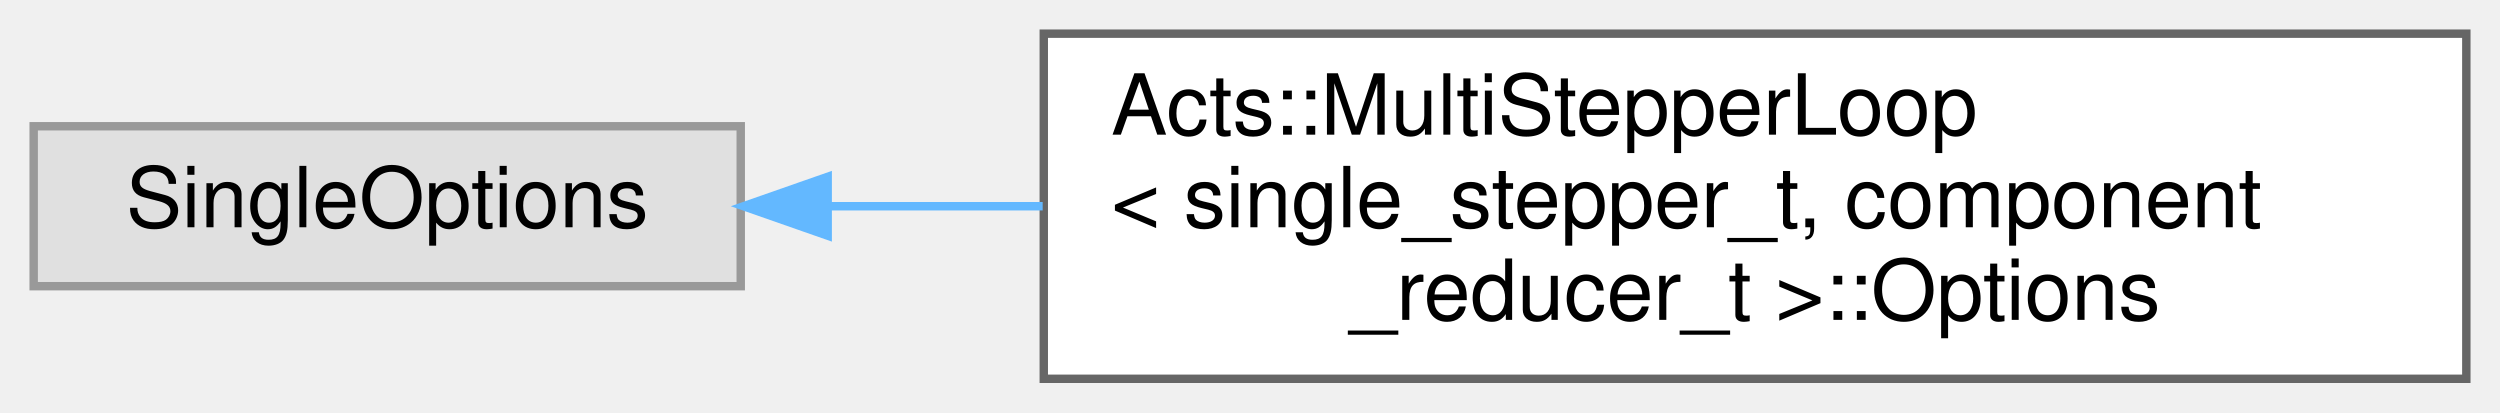
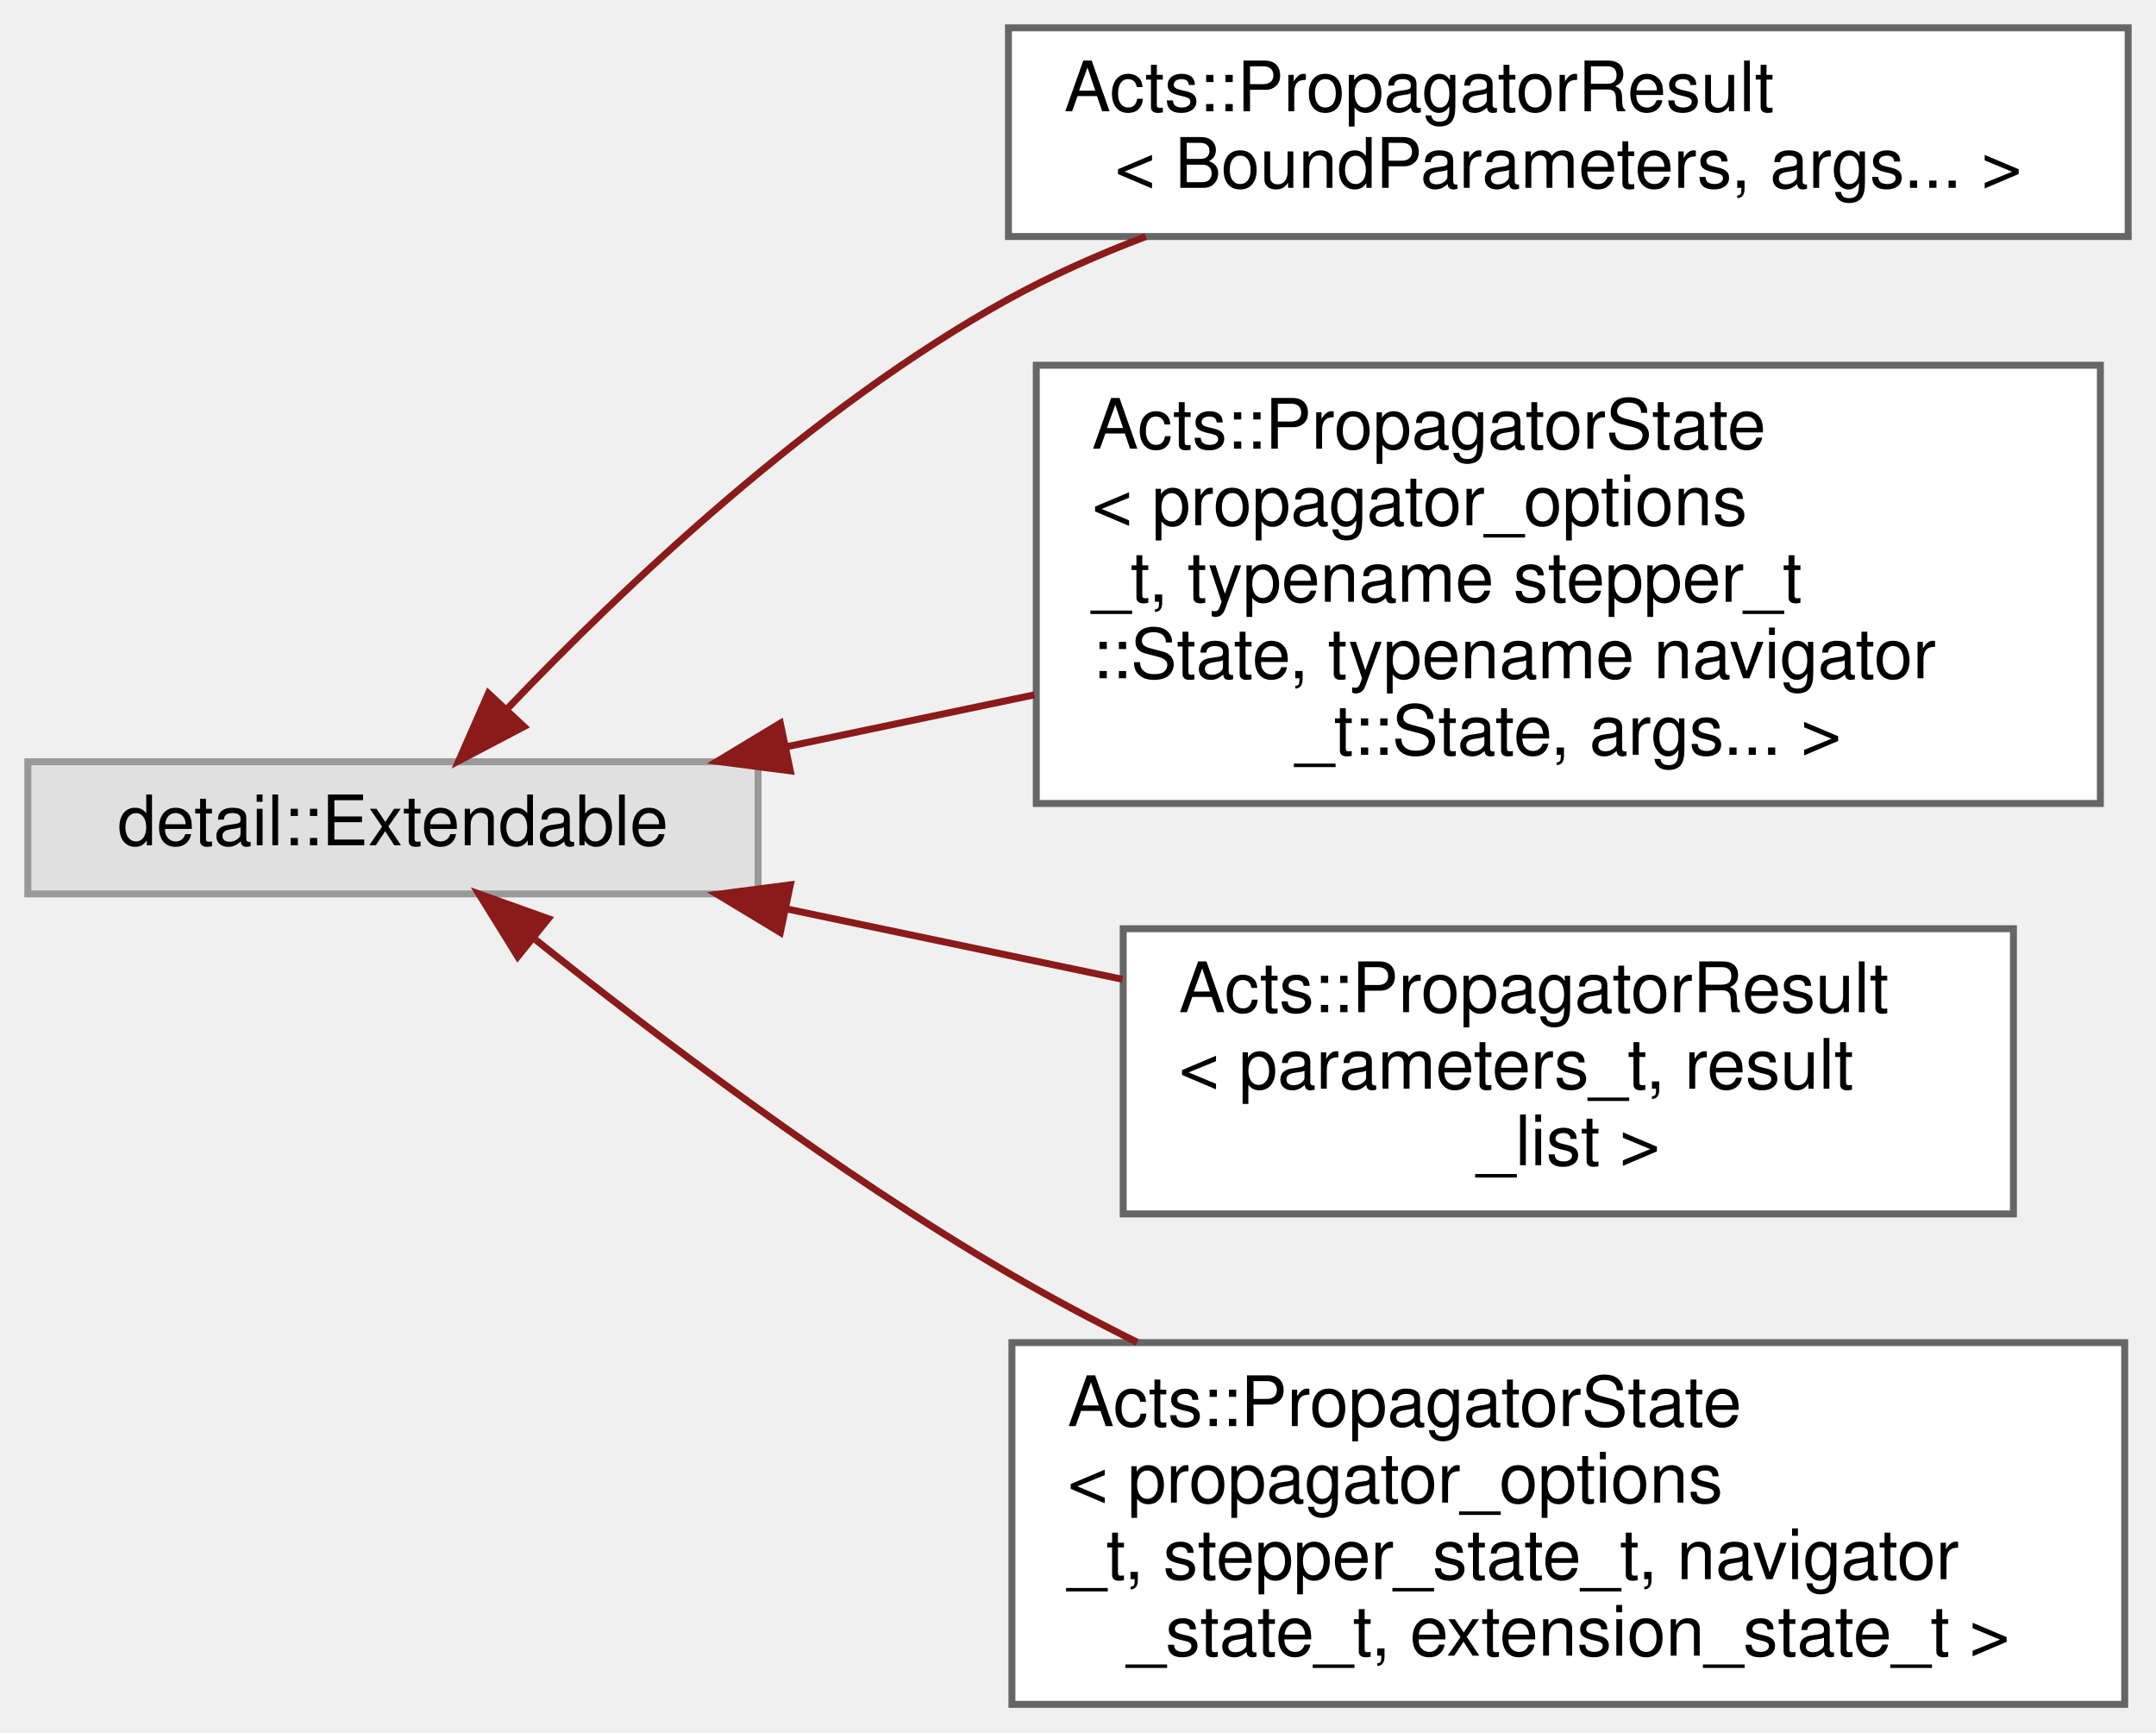
- <svg xmlns="http://www.w3.org/2000/svg" xmlns:xlink="http://www.w3.org/1999/xlink" width="297pt" height="49pt" viewBox="0.00 0.00 297.00 49.00">
-   <g id="graph0" class="graph" transform="scale(1 1) rotate(0) translate(4 45)">
+ <svg xmlns="http://www.w3.org/2000/svg" xmlns:xlink="http://www.w3.org/1999/xlink" width="310pt" height="249pt" viewBox="0.00 0.00 310.00 249.00">
+   <g id="graph0" class="graph" transform="scale(1 1) rotate(0) translate(4 245)">
    <g id="Node000000" class="node">
      <g id="a_Node000000">
        <a xlink:title=" ">
-           <polygon fill="#e0e0e0" stroke="#999999" points="84,-30 0,-30 0,-11 84,-11 84,-30" />
-           <text text-anchor="middle" x="42" y="-18" font-family="Helvetica,sans-Serif" font-size="10.00">SingleOptions</text>
+           <polygon fill="#e0e0e0" stroke="#999999" points="105,-135.5 0,-135.5 0,-116.5 105,-116.5 105,-135.5" />
+           <text text-anchor="middle" x="52.5" y="-123.5" font-family="Helvetica,sans-Serif" font-size="10.00">detail::Extendable</text>
        </a>
      </g>
    </g>
    <g id="Node000001" class="node">
      <g id="a_Node000001">
-         <a xlink:href="struct_acts_1_1_multi_stepper_loop_1_1_options.html" target="_top" xlink:title=" ">
-           <polygon fill="white" stroke="#666666" points="289,-41 120,-41 120,0 289,0 289,-41" />
-           <text text-anchor="start" x="128" y="-29" font-family="Helvetica,sans-Serif" font-size="10.00">Acts::MultiStepperLoop</text>
-           <text text-anchor="start" x="128" y="-18" font-family="Helvetica,sans-Serif" font-size="10.00">&lt; single_stepper_t, component</text>
-           <text text-anchor="middle" x="204.5" y="-7" font-family="Helvetica,sans-Serif" font-size="10.00">_reducer_t &gt;::Options</text>
+         <a xlink:href="struct_acts_1_1_propagator_result.html" target="_top" xlink:title=" ">
+           <polygon fill="white" stroke="#666666" points="302,-241 141,-241 141,-211 302,-211 302,-241" />
+           <text text-anchor="start" x="149" y="-229" font-family="Helvetica,sans-Serif" font-size="10.00">Acts::PropagatorResult</text>
+           <text text-anchor="middle" x="221.5" y="-218" font-family="Helvetica,sans-Serif" font-size="10.00">&lt; BoundParameters, args... &gt;</text>
        </a>
      </g>
    </g>
-     <g id="edge304_Node000000_Node000001" class="edge">
-       <g id="a_edge304_Node000000_Node000001">
+     <g id="edge298_Node000000_Node000001" class="edge">
+       <g id="a_edge298_Node000000_Node000001">
        <a xlink:title=" ">
-           <path fill="none" stroke="#63b8ff" d="M94.4,-20.5C102.57,-20.5 111.2,-20.5 119.87,-20.5" />
-           <polygon fill="#63b8ff" stroke="#63b8ff" points="94.33,-17 84.33,-20.5 94.33,-24 94.33,-17" />
+           <path fill="none" stroke="#8b1a1a" d="M69.08,-143.26C85.44,-160.42 112.69,-186.38 141,-202 147.19,-205.41 153.92,-208.4 160.76,-211" />
+           <polygon fill="#8b1a1a" stroke="#8b1a1a" points="71.34,-140.55 61.96,-135.63 66.22,-145.33 71.34,-140.55" />
+         </a>
+       </g>
+     </g>
+     <g id="Node000002" class="node">
+       <g id="a_Node000002">
+         <a xlink:href="struct_acts_1_1_propagator_state.html" target="_top" xlink:title=" ">
+           <polygon fill="white" stroke="#666666" points="298,-192.5 145,-192.5 145,-129.5 298,-129.5 298,-192.5" />
+           <text text-anchor="start" x="153" y="-180.5" font-family="Helvetica,sans-Serif" font-size="10.00">Acts::PropagatorState</text>
+           <text text-anchor="start" x="153" y="-169.5" font-family="Helvetica,sans-Serif" font-size="10.00">&lt; propagator_options</text>
+           <text text-anchor="start" x="153" y="-158.5" font-family="Helvetica,sans-Serif" font-size="10.00">_t, typename stepper_t</text>
+           <text text-anchor="start" x="153" y="-147.5" font-family="Helvetica,sans-Serif" font-size="10.00">::State, typename navigator</text>
+           <text text-anchor="middle" x="221.5" y="-136.5" font-family="Helvetica,sans-Serif" font-size="10.00">_t::State, args... &gt;</text>
+         </a>
+       </g>
+     </g>
+     <g id="edge299_Node000000_Node000002" class="edge">
+       <g id="a_edge299_Node000000_Node000002">
+         <a xlink:title=" ">
+           <path fill="none" stroke="#8b1a1a" d="M108.97,-137.63C120.43,-140.03 132.69,-142.6 144.73,-145.12" />
+           <polygon fill="#8b1a1a" stroke="#8b1a1a" points="109.64,-134.19 99.13,-135.56 108.2,-141.04 109.64,-134.19" />
+         </a>
+       </g>
+     </g>
+     <g id="Node000003" class="node">
+       <g id="a_Node000003">
+         <a xlink:href="struct_acts_1_1_propagator_result.html" target="_top" xlink:title="Simple class holding result of propagation call.">
+           <polygon fill="white" stroke="#666666" points="285.5,-111.5 157.5,-111.5 157.5,-70.5 285.5,-70.5 285.5,-111.5" />
+           <text text-anchor="start" x="165.5" y="-99.5" font-family="Helvetica,sans-Serif" font-size="10.00">Acts::PropagatorResult</text>
+           <text text-anchor="start" x="165.5" y="-88.5" font-family="Helvetica,sans-Serif" font-size="10.00">&lt; parameters_t, result</text>
+           <text text-anchor="middle" x="221.5" y="-77.5" font-family="Helvetica,sans-Serif" font-size="10.00">_list &gt;</text>
+         </a>
+       </g>
+     </g>
+     <g id="edge300_Node000000_Node000003" class="edge">
+       <g id="a_edge300_Node000000_Node000003">
+         <a xlink:title=" ">
+           <path fill="none" stroke="#8b1a1a" d="M109.08,-114.35C124.57,-111.11 141.51,-107.56 157.39,-104.23" />
+           <polygon fill="#8b1a1a" stroke="#8b1a1a" points="108.2,-110.96 99.13,-116.44 109.64,-117.81 108.2,-110.96" />
+         </a>
+       </g>
+     </g>
+     <g id="Node000004" class="node">
+       <g id="a_Node000004">
+         <a xlink:href="struct_acts_1_1_propagator_state.html" target="_top" xlink:title="private Propagator state for navigation and debugging">
+           <polygon fill="white" stroke="#666666" points="301.5,-52 141.5,-52 141.5,0 301.5,0 301.5,-52" />
+           <text text-anchor="start" x="149.5" y="-40" font-family="Helvetica,sans-Serif" font-size="10.00">Acts::PropagatorState</text>
+           <text text-anchor="start" x="149.5" y="-29" font-family="Helvetica,sans-Serif" font-size="10.00">&lt; propagator_options</text>
+           <text text-anchor="start" x="149.5" y="-18" font-family="Helvetica,sans-Serif" font-size="10.00">_t, stepper_state_t, navigator</text>
+           <text text-anchor="middle" x="221.5" y="-7" font-family="Helvetica,sans-Serif" font-size="10.00">_state_t, extension_state_t &gt;</text>
+         </a>
+       </g>
+     </g>
+     <g id="edge301_Node000000_Node000004" class="edge">
+       <g id="a_edge301_Node000000_Node000004">
+         <a xlink:title=" ">
+           <path fill="none" stroke="#8b1a1a" d="M73,-109.92C90.22,-96.17 116.36,-76.38 141,-62 146.89,-58.56 153.16,-55.22 159.51,-52.05" />
+           <polygon fill="#8b1a1a" stroke="#8b1a1a" points="70.44,-107.49 64.86,-116.5 74.84,-112.94 70.44,-107.49" />
        </a>
      </g>
    </g>
  </g>
</svg>
